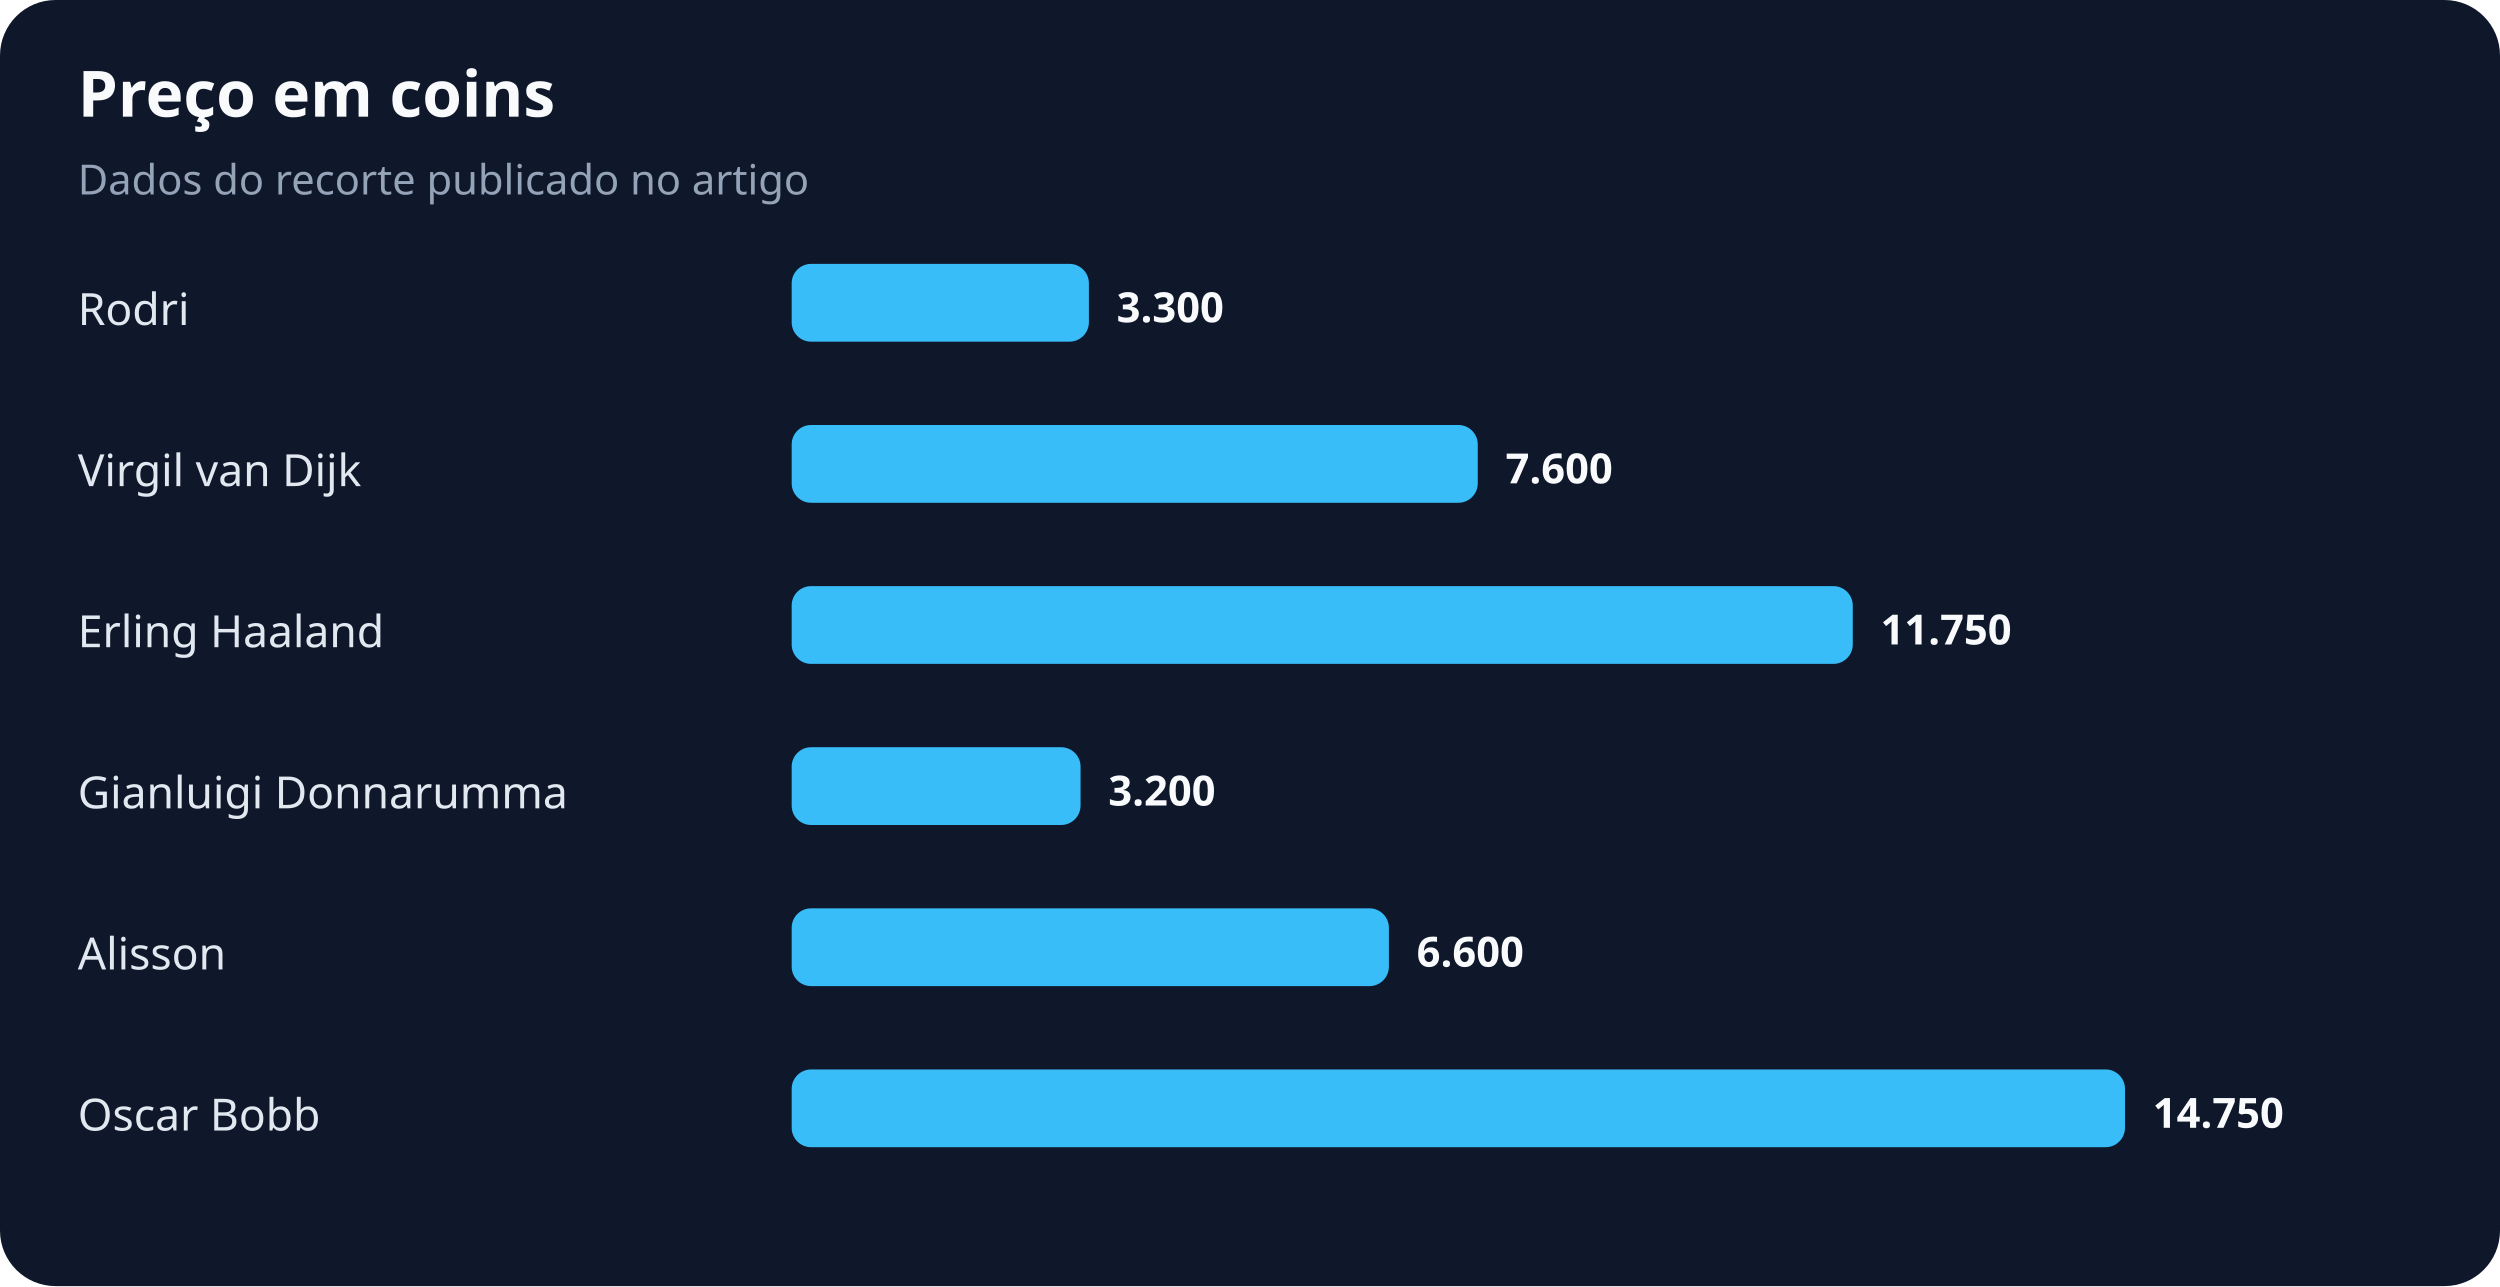
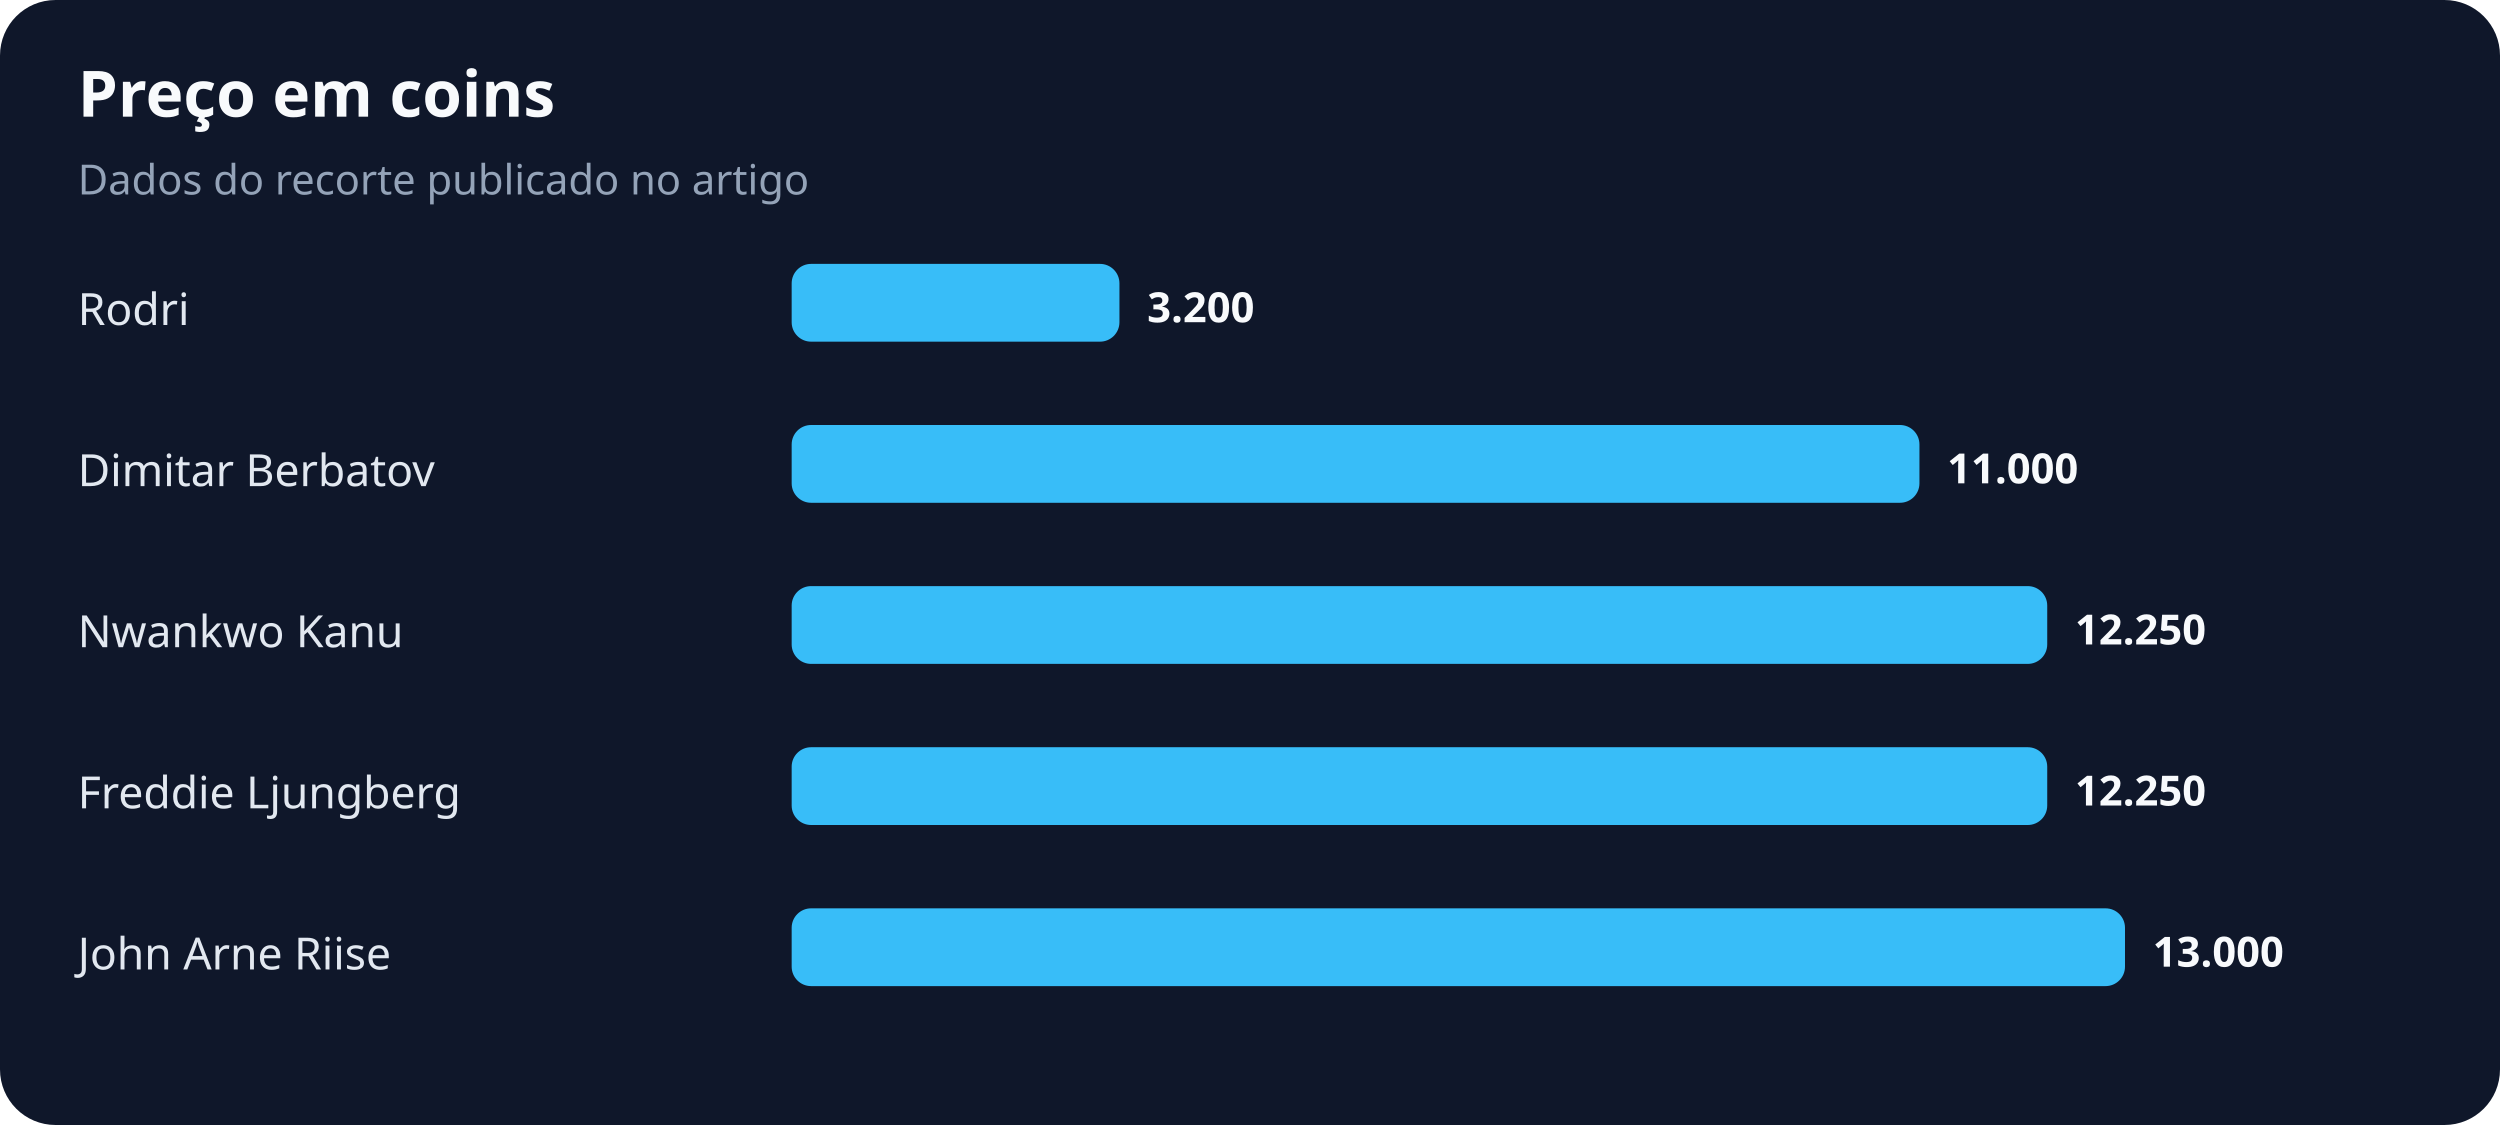
- <svg xmlns="http://www.w3.org/2000/svg" width="900" height="463" viewBox="0 0 900 463" role="img" aria-labelledby="title desc">
+ <svg xmlns="http://www.w3.org/2000/svg" width="900" height="405" viewBox="0 0 900 405" role="img" aria-labelledby="title desc">
  <rect width="100%" height="100%" rx="20" fill="#0f172a" />
  <text x="28" y="42" fill="#f8fafc" font-family="system-ui,sans-serif" font-size="23" font-weight="700">Preço em coins</text>
  <text x="28" y="70" fill="#94a3b8" font-family="system-ui,sans-serif" font-size="15">Dados do recorte publicado no artigo</text>
  <text x="28" y="117" fill="#e2e8f0" font-family="system-ui,sans-serif" font-size="16">Rodri</text>
-   <rect x="285" y="95" width="107" height="28" rx="7" fill="#38bdf8" />
-   <text x="402" y="116" fill="#f8fafc" font-family="system-ui,sans-serif" font-size="15" font-weight="700">3.300</text>
-   <text x="28" y="175" fill="#e2e8f0" font-family="system-ui,sans-serif" font-size="16">Virgil van Dijk</text>
-   <rect x="285" y="153" width="247" height="28" rx="7" fill="#38bdf8" />
-   <text x="542" y="174" fill="#f8fafc" font-family="system-ui,sans-serif" font-size="15" font-weight="700">7.600</text>
-   <text x="28" y="233" fill="#e2e8f0" font-family="system-ui,sans-serif" font-size="16">Erling Haaland</text>
-   <rect x="285" y="211" width="382" height="28" rx="7" fill="#38bdf8" />
-   <text x="677" y="232" fill="#f8fafc" font-family="system-ui,sans-serif" font-size="15" font-weight="700">11.750</text>
-   <text x="28" y="291" fill="#e2e8f0" font-family="system-ui,sans-serif" font-size="16">Gianluigi Donnarumma</text>
-   <rect x="285" y="269" width="104" height="28" rx="7" fill="#38bdf8" />
-   <text x="399" y="290" fill="#f8fafc" font-family="system-ui,sans-serif" font-size="15" font-weight="700">3.200</text>
-   <text x="28" y="349" fill="#e2e8f0" font-family="system-ui,sans-serif" font-size="16">Alisson</text>
-   <rect x="285" y="327" width="215" height="28" rx="7" fill="#38bdf8" />
-   <text x="510" y="348" fill="#f8fafc" font-family="system-ui,sans-serif" font-size="15" font-weight="700">6.600</text>
-   <text x="28" y="407" fill="#e2e8f0" font-family="system-ui,sans-serif" font-size="16">Oscar Bobb</text>
-   <rect x="285" y="385" width="480" height="28" rx="7" fill="#38bdf8" />
-   <text x="775" y="406" fill="#f8fafc" font-family="system-ui,sans-serif" font-size="15" font-weight="700">14.750</text>
+   <rect x="285" y="95" width="118" height="28" rx="7" fill="#38bdf8" />
+   <text x="413" y="116" fill="#f8fafc" font-family="system-ui,sans-serif" font-size="15" font-weight="700">3.200</text>
+   <text x="28" y="175" fill="#e2e8f0" font-family="system-ui,sans-serif" font-size="16">Dimitar Berbatov</text>
+   <rect x="285" y="153" width="406" height="28" rx="7" fill="#38bdf8" />
+   <text x="701" y="174" fill="#f8fafc" font-family="system-ui,sans-serif" font-size="15" font-weight="700">11.000</text>
+   <text x="28" y="233" fill="#e2e8f0" font-family="system-ui,sans-serif" font-size="16">Nwankwo Kanu</text>
+   <rect x="285" y="211" width="452" height="28" rx="7" fill="#38bdf8" />
+   <text x="747" y="232" fill="#f8fafc" font-family="system-ui,sans-serif" font-size="15" font-weight="700">12.250</text>
+   <text x="28" y="291" fill="#e2e8f0" font-family="system-ui,sans-serif" font-size="16">Freddie Ljungberg</text>
+   <rect x="285" y="269" width="452" height="28" rx="7" fill="#38bdf8" />
+   <text x="747" y="290" fill="#f8fafc" font-family="system-ui,sans-serif" font-size="15" font-weight="700">12.250</text>
+   <text x="28" y="349" fill="#e2e8f0" font-family="system-ui,sans-serif" font-size="16">John Arne Riise</text>
+   <rect x="285" y="327" width="480" height="28" rx="7" fill="#38bdf8" />
+   <text x="775" y="348" fill="#f8fafc" font-family="system-ui,sans-serif" font-size="15" font-weight="700">13.000</text>
</svg>
